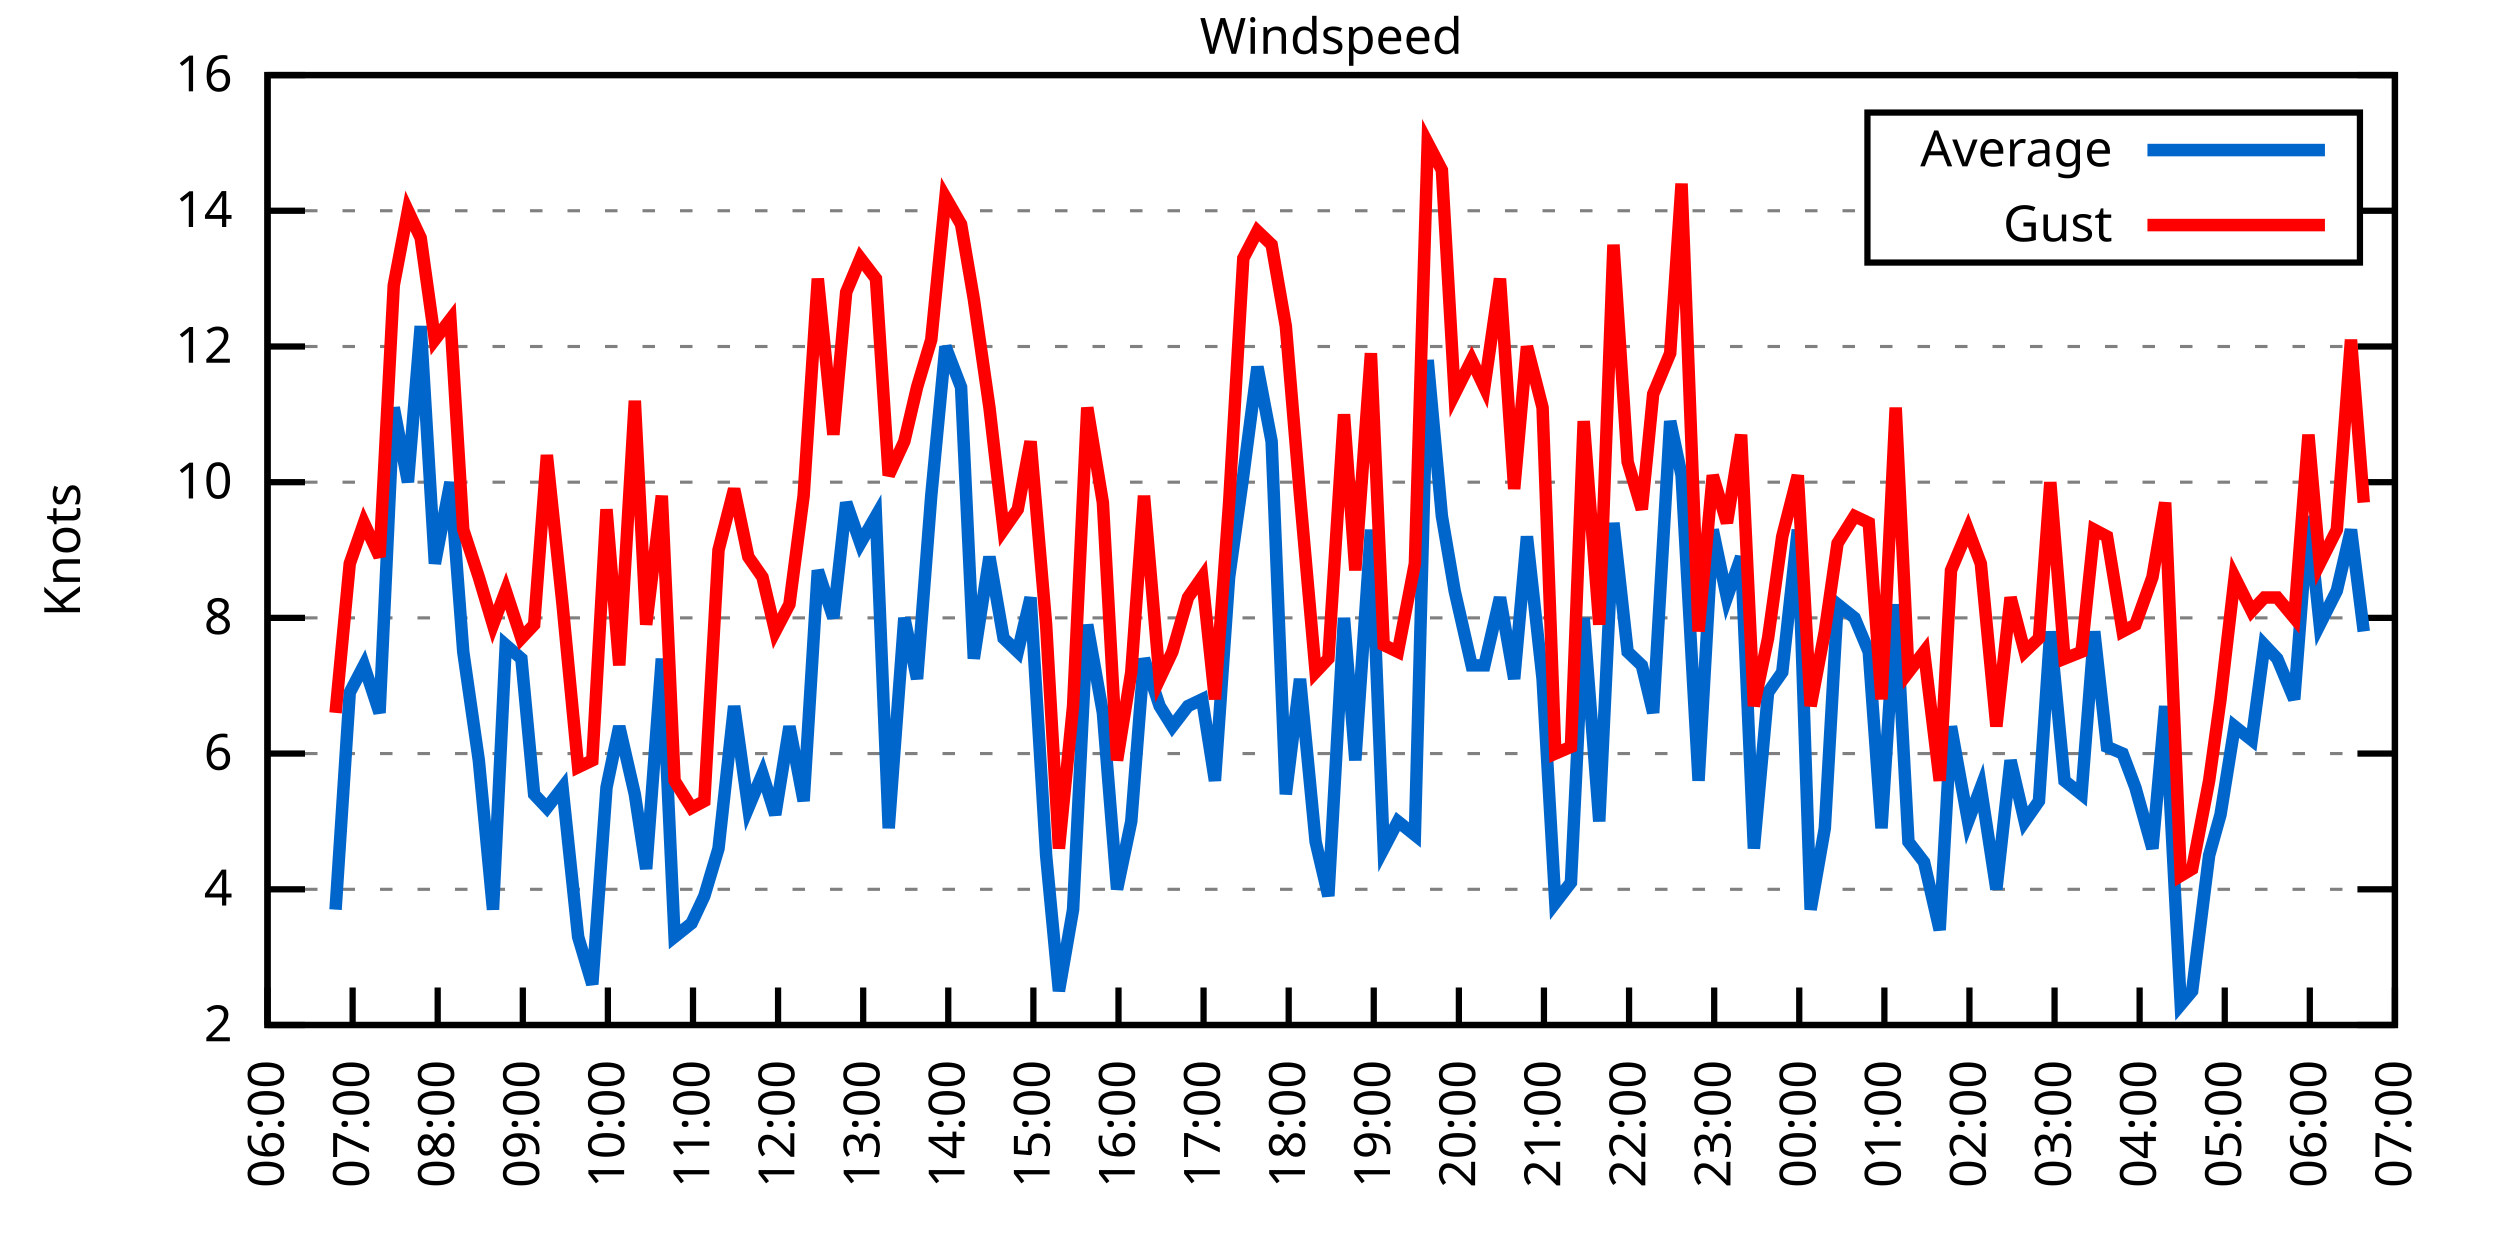
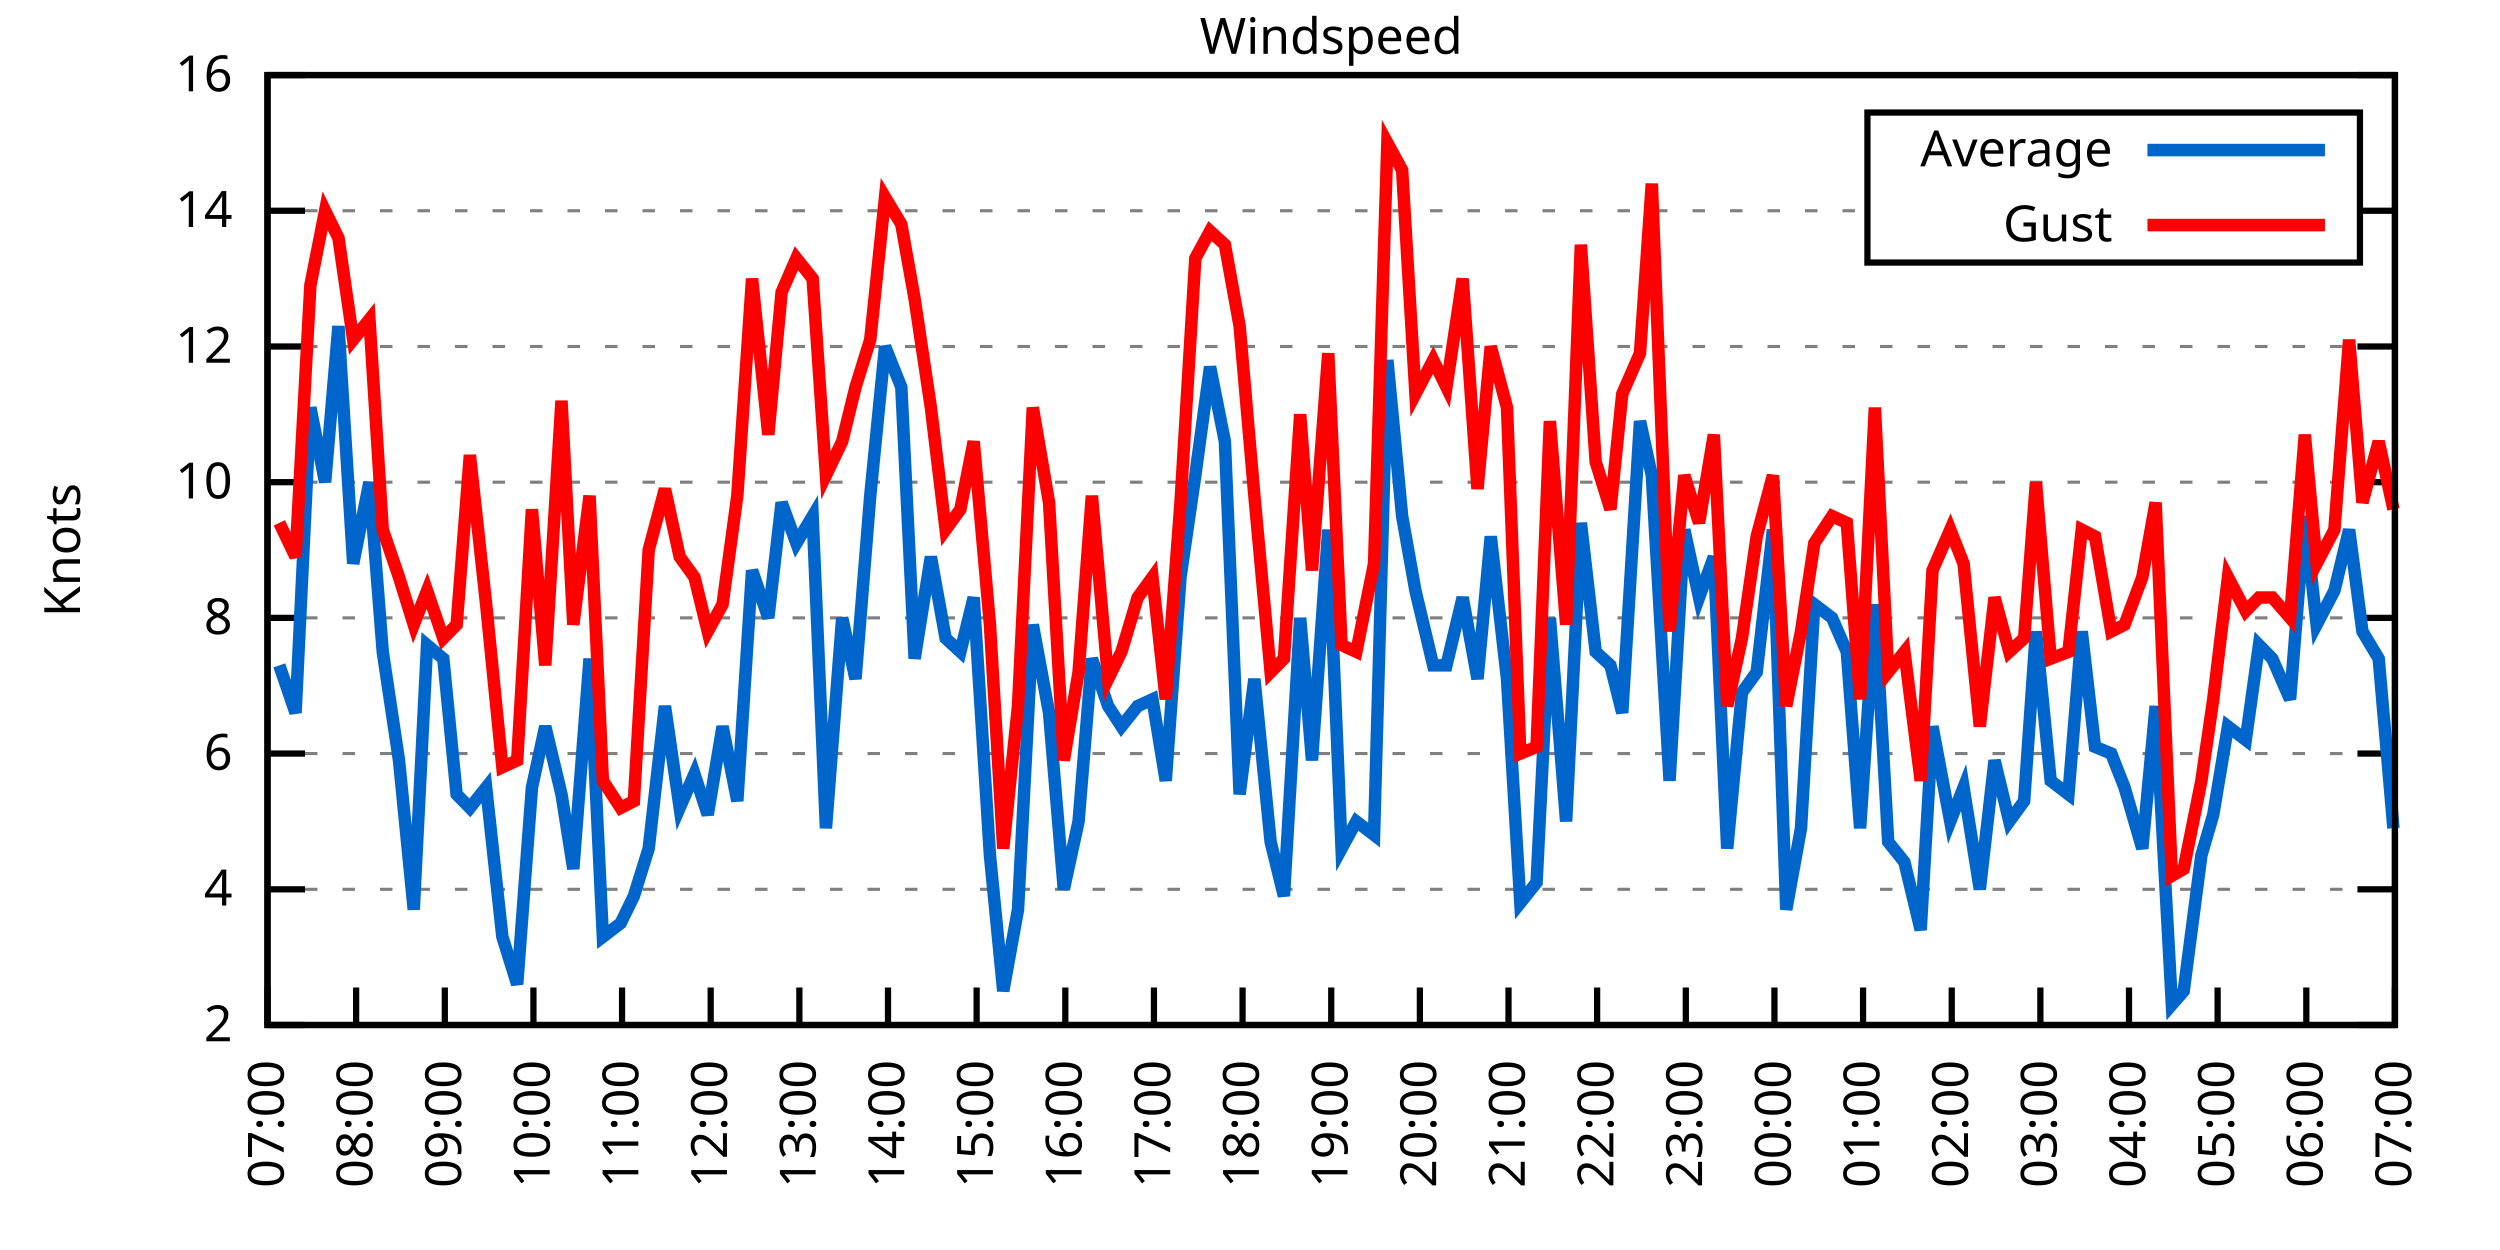
<svg xmlns="http://www.w3.org/2000/svg" xmlns:xlink="http://www.w3.org/1999/xlink" width="400" height="200" viewBox="0 0 400 200">
  <g id="gnuplot_canvas">
    <rect x="0" y="0" width="400" height="200" fill="none" />
    <defs>
      <circle id="gpDot" r="0.5" stroke-width="0.5" stroke="currentColor" />
      <path id="gpPt0" stroke-width="0.333" stroke="currentColor" d="M-1,0 h2 M0,-1 v2" />
      <path id="gpPt1" stroke-width="0.333" stroke="currentColor" d="M-1,-1 L1,1 M1,-1 L-1,1" />
      <path id="gpPt2" stroke-width="0.333" stroke="currentColor" d="M-1,0 L1,0 M0,-1 L0,1 M-1,-1 L1,1 M-1,1 L1,-1" />
      <rect id="gpPt3" stroke-width="0.333" stroke="currentColor" x="-1" y="-1" width="2" height="2" />
      <rect id="gpPt4" stroke-width="0.333" stroke="currentColor" fill="currentColor" x="-1" y="-1" width="2" height="2" />
      <circle id="gpPt5" stroke-width="0.333" stroke="currentColor" cx="0" cy="0" r="1" />
      <use xlink:href="#gpPt5" id="gpPt6" fill="currentColor" stroke="none" />
      <path id="gpPt7" stroke-width="0.333" stroke="currentColor" d="M0,-1.33 L-1.33,0.67 L1.33,0.67 z" />
      <use xlink:href="#gpPt7" id="gpPt8" fill="currentColor" stroke="none" />
      <use xlink:href="#gpPt7" id="gpPt9" stroke="currentColor" transform="rotate(180)" />
      <use xlink:href="#gpPt9" id="gpPt10" fill="currentColor" stroke="none" />
      <use xlink:href="#gpPt3" id="gpPt11" stroke="currentColor" transform="rotate(45)" />
      <use xlink:href="#gpPt11" id="gpPt12" fill="currentColor" stroke="none" />
      <path id="gpPt13" stroke-width="0.333" stroke="currentColor" d="M0,1.330 L1.265,0.411 L0.782,-1.067 L-0.782,-1.076 L-1.265,0.411 z" />
      <use xlink:href="#gpPt13" id="gpPt14" fill="currentColor" stroke="none" />
      <filter id="textbox" filterUnits="objectBoundingBox" x="0" y="0" height="1" width="1">
        <feFlood flood-color="white" flood-opacity="1" result="bgnd" />
        <feComposite in="SourceGraphic" in2="bgnd" operator="atop" />
      </filter>
      <filter id="greybox" filterUnits="objectBoundingBox" x="0" y="0" height="1" width="1">
        <feFlood flood-color="lightgrey" flood-opacity="1" result="grey" />
        <feComposite in="SourceGraphic" in2="grey" operator="atop" />
      </filter>
    </defs>
    <g fill="none" color="white" stroke="currentColor" stroke-width="1.00" stroke-linecap="butt" stroke-linejoin="miter">
</g>
    <g fill="none" color="black" stroke="currentColor" stroke-width="1.00" stroke-linecap="butt" stroke-linejoin="miter">
      <g stroke="none" shape-rendering="crispEdges">
        <polygon fill="rgb(255, 255, 255)" points="42.80,164.00 383.18,164.00 383.18,12.02 42.80,12.02 " />
      </g>
    </g>
    <g fill="none" color="black" stroke="currentColor" stroke-width="1.00" stroke-linecap="butt" stroke-linejoin="miter">
</g>
    <g fill="none" color="black" stroke="black" stroke-width="0.50" stroke-linecap="butt" stroke-linejoin="miter">
</g>
    <g fill="none" color="gray" stroke="currentColor" stroke-width="0.50" stroke-linecap="butt" stroke-linejoin="miter">
      <path stroke="gray" stroke-dasharray="2,4" class="gridline" d="M42.80,164.00 L383.19,164.00  " />
    </g>
    <g fill="none" color="gray" stroke="gray" stroke-width="1.00" stroke-linecap="butt" stroke-linejoin="miter">
</g>
    <g fill="none" color="black" stroke="currentColor" stroke-width="1.00" stroke-linecap="butt" stroke-linejoin="miter">
      <path stroke="black" d="M42.80,164.00 L48.80,164.00 M383.19,164.00 L377.19,164.00  " />
      <g transform="translate(37.20,166.60)" stroke="none" fill="black" font-family="Sans" font-size="8.00" text-anchor="end">
        <text>
          <tspan font-family="Sans"> 2</tspan>
        </text>
      </g>
    </g>
    <g fill="none" color="black" stroke="currentColor" stroke-width="1.00" stroke-linecap="butt" stroke-linejoin="miter">
</g>
    <g fill="none" color="black" stroke="black" stroke-width="0.50" stroke-linecap="butt" stroke-linejoin="miter">
</g>
    <g fill="none" color="gray" stroke="currentColor" stroke-width="0.50" stroke-linecap="butt" stroke-linejoin="miter">
      <path stroke="gray" stroke-dasharray="2,4" class="gridline" d="M42.80,142.29 L383.19,142.29  " />
    </g>
    <g fill="none" color="gray" stroke="gray" stroke-width="1.00" stroke-linecap="butt" stroke-linejoin="miter">
</g>
    <g fill="none" color="black" stroke="currentColor" stroke-width="1.00" stroke-linecap="butt" stroke-linejoin="miter">
      <path stroke="black" d="M42.80,142.29 L48.80,142.29 M383.19,142.29 L377.19,142.29  " />
      <g transform="translate(37.20,144.89)" stroke="none" fill="black" font-family="Sans" font-size="8.00" text-anchor="end">
        <text>
          <tspan font-family="Sans"> 4</tspan>
        </text>
      </g>
    </g>
    <g fill="none" color="black" stroke="currentColor" stroke-width="1.00" stroke-linecap="butt" stroke-linejoin="miter">
</g>
    <g fill="none" color="black" stroke="black" stroke-width="0.50" stroke-linecap="butt" stroke-linejoin="miter">
</g>
    <g fill="none" color="gray" stroke="currentColor" stroke-width="0.50" stroke-linecap="butt" stroke-linejoin="miter">
      <path stroke="gray" stroke-dasharray="2,4" class="gridline" d="M42.80,120.57 L383.19,120.57  " />
    </g>
    <g fill="none" color="gray" stroke="gray" stroke-width="1.00" stroke-linecap="butt" stroke-linejoin="miter">
</g>
    <g fill="none" color="black" stroke="currentColor" stroke-width="1.00" stroke-linecap="butt" stroke-linejoin="miter">
      <path stroke="black" d="M42.80,120.57 L48.80,120.57 M383.19,120.57 L377.19,120.57  " />
      <g transform="translate(37.20,123.17)" stroke="none" fill="black" font-family="Sans" font-size="8.00" text-anchor="end">
        <text>
          <tspan font-family="Sans"> 6</tspan>
        </text>
      </g>
    </g>
    <g fill="none" color="black" stroke="currentColor" stroke-width="1.00" stroke-linecap="butt" stroke-linejoin="miter">
</g>
    <g fill="none" color="black" stroke="black" stroke-width="0.50" stroke-linecap="butt" stroke-linejoin="miter">
</g>
    <g fill="none" color="gray" stroke="currentColor" stroke-width="0.50" stroke-linecap="butt" stroke-linejoin="miter">
      <path stroke="gray" stroke-dasharray="2,4" class="gridline" d="M42.80,98.86 L383.19,98.86  " />
    </g>
    <g fill="none" color="gray" stroke="gray" stroke-width="1.00" stroke-linecap="butt" stroke-linejoin="miter">
</g>
    <g fill="none" color="black" stroke="currentColor" stroke-width="1.00" stroke-linecap="butt" stroke-linejoin="miter">
      <path stroke="black" d="M42.80,98.86 L48.80,98.86 M383.19,98.86 L377.19,98.86  " />
      <g transform="translate(37.20,101.46)" stroke="none" fill="black" font-family="Sans" font-size="8.00" text-anchor="end">
        <text>
          <tspan font-family="Sans"> 8</tspan>
        </text>
      </g>
    </g>
    <g fill="none" color="black" stroke="currentColor" stroke-width="1.00" stroke-linecap="butt" stroke-linejoin="miter">
</g>
    <g fill="none" color="black" stroke="black" stroke-width="0.50" stroke-linecap="butt" stroke-linejoin="miter">
</g>
    <g fill="none" color="gray" stroke="currentColor" stroke-width="0.50" stroke-linecap="butt" stroke-linejoin="miter">
      <path stroke="gray" stroke-dasharray="2,4" class="gridline" d="M42.80,77.15 L383.19,77.15  " />
    </g>
    <g fill="none" color="gray" stroke="gray" stroke-width="1.00" stroke-linecap="butt" stroke-linejoin="miter">
</g>
    <g fill="none" color="black" stroke="currentColor" stroke-width="1.00" stroke-linecap="butt" stroke-linejoin="miter">
      <path stroke="black" d="M42.80,77.15 L48.80,77.15 M383.19,77.15 L377.19,77.15  " />
      <g transform="translate(37.20,79.75)" stroke="none" fill="black" font-family="Sans" font-size="8.00" text-anchor="end">
        <text>
          <tspan font-family="Sans"> 10</tspan>
        </text>
      </g>
    </g>
    <g fill="none" color="black" stroke="currentColor" stroke-width="1.00" stroke-linecap="butt" stroke-linejoin="miter">
</g>
    <g fill="none" color="black" stroke="black" stroke-width="0.50" stroke-linecap="butt" stroke-linejoin="miter">
</g>
    <g fill="none" color="gray" stroke="currentColor" stroke-width="0.50" stroke-linecap="butt" stroke-linejoin="miter">
      <path stroke="gray" stroke-dasharray="2,4" class="gridline" d="M42.80,55.44 L383.19,55.44  " />
    </g>
    <g fill="none" color="gray" stroke="gray" stroke-width="1.00" stroke-linecap="butt" stroke-linejoin="miter">
</g>
    <g fill="none" color="black" stroke="currentColor" stroke-width="1.00" stroke-linecap="butt" stroke-linejoin="miter">
      <path stroke="black" d="M42.80,55.44 L48.80,55.44 M383.19,55.44 L377.19,55.44  " />
      <g transform="translate(37.20,58.04)" stroke="none" fill="black" font-family="Sans" font-size="8.00" text-anchor="end">
        <text>
          <tspan font-family="Sans"> 12</tspan>
        </text>
      </g>
    </g>
    <g fill="none" color="black" stroke="currentColor" stroke-width="1.00" stroke-linecap="butt" stroke-linejoin="miter">
</g>
    <g fill="none" color="black" stroke="black" stroke-width="0.50" stroke-linecap="butt" stroke-linejoin="miter">
</g>
    <g fill="none" color="gray" stroke="currentColor" stroke-width="0.50" stroke-linecap="butt" stroke-linejoin="miter">
      <path stroke="gray" stroke-dasharray="2,4" class="gridline" d="M42.80,33.72 L298.79,33.72 M377.59,33.72 L383.19,33.72  " />
    </g>
    <g fill="none" color="gray" stroke="gray" stroke-width="1.00" stroke-linecap="butt" stroke-linejoin="miter">
</g>
    <g fill="none" color="black" stroke="currentColor" stroke-width="1.00" stroke-linecap="butt" stroke-linejoin="miter">
      <path stroke="black" d="M42.80,33.72 L48.80,33.72 M383.19,33.72 L377.19,33.72  " />
      <g transform="translate(37.20,36.32)" stroke="none" fill="black" font-family="Sans" font-size="8.00" text-anchor="end">
        <text>
          <tspan font-family="Sans"> 14</tspan>
        </text>
      </g>
    </g>
    <g fill="none" color="black" stroke="currentColor" stroke-width="1.00" stroke-linecap="butt" stroke-linejoin="miter">
</g>
    <g fill="none" color="black" stroke="black" stroke-width="0.50" stroke-linecap="butt" stroke-linejoin="miter">
</g>
    <g fill="none" color="gray" stroke="currentColor" stroke-width="0.50" stroke-linecap="butt" stroke-linejoin="miter">
      <path stroke="gray" stroke-dasharray="2,4" class="gridline" d="M42.80,12.01 L383.19,12.01  " />
    </g>
    <g fill="none" color="gray" stroke="gray" stroke-width="1.00" stroke-linecap="butt" stroke-linejoin="miter">
</g>
    <g fill="none" color="black" stroke="currentColor" stroke-width="1.00" stroke-linecap="butt" stroke-linejoin="miter">
      <path stroke="black" d="M42.80,12.01 L48.80,12.01 M383.19,12.01 L377.19,12.01  " />
      <g transform="translate(37.20,14.61)" stroke="none" fill="black" font-family="Sans" font-size="8.00" text-anchor="end">
        <text>
          <tspan font-family="Sans"> 16</tspan>
        </text>
      </g>
    </g>
    <g fill="none" color="black" stroke="currentColor" stroke-width="1.00" stroke-linecap="butt" stroke-linejoin="miter">
      <path stroke="black" d="M42.80,164.00 L42.80,158.00  " />
      <g transform="translate(45.40,169.60) rotate(270.00)" stroke="none" fill="black" font-family="Sans" font-size="8.00" text-anchor="end">
        <text>
-           <tspan font-family="Sans">06:00</tspan>
-         </text>
-       </g>
-     </g>
-     <g fill="none" color="black" stroke="currentColor" stroke-width="1.00" stroke-linecap="butt" stroke-linejoin="miter">
-       <path stroke="black" d="M56.42,164.00 L56.42,158.00  " />
-       <g transform="translate(59.02,169.60) rotate(270.00)" stroke="none" fill="black" font-family="Sans" font-size="8.00" text-anchor="end">
-         <text>
          <tspan font-family="Sans">07:00</tspan>
        </text>
      </g>
    </g>
    <g fill="none" color="black" stroke="currentColor" stroke-width="1.00" stroke-linecap="butt" stroke-linejoin="miter">
-       <path stroke="black" d="M70.03,164.00 L70.03,158.00  " />
-       <g transform="translate(72.63,169.60) rotate(270.00)" stroke="none" fill="black" font-family="Sans" font-size="8.00" text-anchor="end">
+       <path stroke="black" d="M56.98,164.00 L56.98,158.00  " />
+       <g transform="translate(59.58,169.60) rotate(270.00)" stroke="none" fill="black" font-family="Sans" font-size="8.00" text-anchor="end">
        <text>
          <tspan font-family="Sans">08:00</tspan>
        </text>
      </g>
    </g>
    <g fill="none" color="black" stroke="currentColor" stroke-width="1.00" stroke-linecap="butt" stroke-linejoin="miter">
-       <path stroke="black" d="M83.65,164.00 L83.65,158.00  " />
-       <g transform="translate(86.25,169.60) rotate(270.00)" stroke="none" fill="black" font-family="Sans" font-size="8.00" text-anchor="end">
+       <path stroke="black" d="M71.17,164.00 L71.17,158.00  " />
+       <g transform="translate(73.77,169.60) rotate(270.00)" stroke="none" fill="black" font-family="Sans" font-size="8.00" text-anchor="end">
        <text>
          <tspan font-family="Sans">09:00</tspan>
        </text>
      </g>
    </g>
    <g fill="none" color="black" stroke="currentColor" stroke-width="1.00" stroke-linecap="butt" stroke-linejoin="miter">
-       <path stroke="black" d="M97.26,164.00 L97.26,158.00  " />
-       <g transform="translate(99.86,169.60) rotate(270.00)" stroke="none" fill="black" font-family="Sans" font-size="8.00" text-anchor="end">
+       <path stroke="black" d="M85.35,164.00 L85.35,158.00  " />
+       <g transform="translate(87.95,169.60) rotate(270.00)" stroke="none" fill="black" font-family="Sans" font-size="8.00" text-anchor="end">
        <text>
          <tspan font-family="Sans">10:00</tspan>
        </text>
      </g>
    </g>
    <g fill="none" color="black" stroke="currentColor" stroke-width="1.00" stroke-linecap="butt" stroke-linejoin="miter">
-       <path stroke="black" d="M110.88,164.00 L110.88,158.00  " />
-       <g transform="translate(113.48,169.60) rotate(270.00)" stroke="none" fill="black" font-family="Sans" font-size="8.00" text-anchor="end">
+       <path stroke="black" d="M99.53,164.00 L99.53,158.00  " />
+       <g transform="translate(102.13,169.60) rotate(270.00)" stroke="none" fill="black" font-family="Sans" font-size="8.00" text-anchor="end">
        <text>
          <tspan font-family="Sans">11:00</tspan>
        </text>
      </g>
    </g>
    <g fill="none" color="black" stroke="currentColor" stroke-width="1.00" stroke-linecap="butt" stroke-linejoin="miter">
-       <path stroke="black" d="M124.49,164.00 L124.49,158.00  " />
-       <g transform="translate(127.09,169.60) rotate(270.00)" stroke="none" fill="black" font-family="Sans" font-size="8.00" text-anchor="end">
+       <path stroke="black" d="M113.71,164.00 L113.71,158.00  " />
+       <g transform="translate(116.31,169.60) rotate(270.00)" stroke="none" fill="black" font-family="Sans" font-size="8.00" text-anchor="end">
        <text>
          <tspan font-family="Sans">12:00</tspan>
        </text>
      </g>
    </g>
    <g fill="none" color="black" stroke="currentColor" stroke-width="1.00" stroke-linecap="butt" stroke-linejoin="miter">
-       <path stroke="black" d="M138.11,164.00 L138.11,158.00  " />
-       <g transform="translate(140.71,169.60) rotate(270.00)" stroke="none" fill="black" font-family="Sans" font-size="8.00" text-anchor="end">
+       <path stroke="black" d="M127.90,164.00 L127.90,158.00  " />
+       <g transform="translate(130.50,169.60) rotate(270.00)" stroke="none" fill="black" font-family="Sans" font-size="8.00" text-anchor="end">
        <text>
          <tspan font-family="Sans">13:00</tspan>
        </text>
      </g>
    </g>
    <g fill="none" color="black" stroke="currentColor" stroke-width="1.00" stroke-linecap="butt" stroke-linejoin="miter">
-       <path stroke="black" d="M151.72,164.00 L151.72,158.00  " />
-       <g transform="translate(154.32,169.60) rotate(270.00)" stroke="none" fill="black" font-family="Sans" font-size="8.00" text-anchor="end">
+       <path stroke="black" d="M142.08,164.00 L142.08,158.00  " />
+       <g transform="translate(144.68,169.60) rotate(270.00)" stroke="none" fill="black" font-family="Sans" font-size="8.00" text-anchor="end">
        <text>
          <tspan font-family="Sans">14:00</tspan>
        </text>
      </g>
    </g>
    <g fill="none" color="black" stroke="currentColor" stroke-width="1.00" stroke-linecap="butt" stroke-linejoin="miter">
-       <path stroke="black" d="M165.34,164.00 L165.34,158.00  " />
-       <g transform="translate(167.94,169.60) rotate(270.00)" stroke="none" fill="black" font-family="Sans" font-size="8.00" text-anchor="end">
+       <path stroke="black" d="M156.26,164.00 L156.26,158.00  " />
+       <g transform="translate(158.86,169.60) rotate(270.00)" stroke="none" fill="black" font-family="Sans" font-size="8.00" text-anchor="end">
        <text>
          <tspan font-family="Sans">15:00</tspan>
        </text>
      </g>
    </g>
    <g fill="none" color="black" stroke="currentColor" stroke-width="1.00" stroke-linecap="butt" stroke-linejoin="miter">
-       <path stroke="black" d="M178.96,164.00 L178.96,158.00  " />
-       <g transform="translate(181.56,169.60) rotate(270.00)" stroke="none" fill="black" font-family="Sans" font-size="8.00" text-anchor="end">
+       <path stroke="black" d="M170.45,164.00 L170.45,158.00  " />
+       <g transform="translate(173.05,169.60) rotate(270.00)" stroke="none" fill="black" font-family="Sans" font-size="8.00" text-anchor="end">
        <text>
          <tspan font-family="Sans">16:00</tspan>
        </text>
      </g>
    </g>
    <g fill="none" color="black" stroke="currentColor" stroke-width="1.00" stroke-linecap="butt" stroke-linejoin="miter">
-       <path stroke="black" d="M192.57,164.00 L192.57,158.00  " />
-       <g transform="translate(195.17,169.60) rotate(270.00)" stroke="none" fill="black" font-family="Sans" font-size="8.00" text-anchor="end">
+       <path stroke="black" d="M184.63,164.00 L184.63,158.00  " />
+       <g transform="translate(187.23,169.60) rotate(270.00)" stroke="none" fill="black" font-family="Sans" font-size="8.00" text-anchor="end">
        <text>
          <tspan font-family="Sans">17:00</tspan>
        </text>
      </g>
    </g>
    <g fill="none" color="black" stroke="currentColor" stroke-width="1.00" stroke-linecap="butt" stroke-linejoin="miter">
-       <path stroke="black" d="M206.19,164.00 L206.19,158.00  " />
-       <g transform="translate(208.79,169.60) rotate(270.00)" stroke="none" fill="black" font-family="Sans" font-size="8.00" text-anchor="end">
+       <path stroke="black" d="M198.81,164.00 L198.81,158.00  " />
+       <g transform="translate(201.41,169.60) rotate(270.00)" stroke="none" fill="black" font-family="Sans" font-size="8.00" text-anchor="end">
        <text>
          <tspan font-family="Sans">18:00</tspan>
        </text>
      </g>
    </g>
    <g fill="none" color="black" stroke="currentColor" stroke-width="1.00" stroke-linecap="butt" stroke-linejoin="miter">
-       <path stroke="black" d="M219.80,164.00 L219.80,158.00  " />
-       <g transform="translate(222.40,169.60) rotate(270.00)" stroke="none" fill="black" font-family="Sans" font-size="8.00" text-anchor="end">
+       <path stroke="black" d="M213.00,164.00 L213.00,158.00  " />
+       <g transform="translate(215.60,169.60) rotate(270.00)" stroke="none" fill="black" font-family="Sans" font-size="8.00" text-anchor="end">
        <text>
          <tspan font-family="Sans">19:00</tspan>
        </text>
      </g>
    </g>
    <g fill="none" color="black" stroke="currentColor" stroke-width="1.00" stroke-linecap="butt" stroke-linejoin="miter">
-       <path stroke="black" d="M233.42,164.00 L233.42,158.00  " />
-       <g transform="translate(236.02,169.60) rotate(270.00)" stroke="none" fill="black" font-family="Sans" font-size="8.00" text-anchor="end">
+       <path stroke="black" d="M227.18,164.00 L227.18,158.00  " />
+       <g transform="translate(229.78,169.60) rotate(270.00)" stroke="none" fill="black" font-family="Sans" font-size="8.00" text-anchor="end">
        <text>
          <tspan font-family="Sans">20:00</tspan>
        </text>
      </g>
    </g>
    <g fill="none" color="black" stroke="currentColor" stroke-width="1.00" stroke-linecap="butt" stroke-linejoin="miter">
-       <path stroke="black" d="M247.03,164.00 L247.03,158.00  " />
-       <g transform="translate(249.63,169.60) rotate(270.00)" stroke="none" fill="black" font-family="Sans" font-size="8.00" text-anchor="end">
+       <path stroke="black" d="M241.36,164.00 L241.36,158.00  " />
+       <g transform="translate(243.96,169.60) rotate(270.00)" stroke="none" fill="black" font-family="Sans" font-size="8.00" text-anchor="end">
        <text>
          <tspan font-family="Sans">21:00</tspan>
        </text>
      </g>
    </g>
    <g fill="none" color="black" stroke="currentColor" stroke-width="1.00" stroke-linecap="butt" stroke-linejoin="miter">
-       <path stroke="black" d="M260.65,164.00 L260.65,158.00  " />
-       <g transform="translate(263.25,169.60) rotate(270.00)" stroke="none" fill="black" font-family="Sans" font-size="8.00" text-anchor="end">
+       <path stroke="black" d="M255.54,164.00 L255.54,158.00  " />
+       <g transform="translate(258.14,169.60) rotate(270.00)" stroke="none" fill="black" font-family="Sans" font-size="8.00" text-anchor="end">
        <text>
          <tspan font-family="Sans">22:00</tspan>
        </text>
      </g>
    </g>
    <g fill="none" color="black" stroke="currentColor" stroke-width="1.00" stroke-linecap="butt" stroke-linejoin="miter">
-       <path stroke="black" d="M274.27,164.00 L274.27,158.00  " />
-       <g transform="translate(276.87,169.60) rotate(270.00)" stroke="none" fill="black" font-family="Sans" font-size="8.00" text-anchor="end">
+       <path stroke="black" d="M269.73,164.00 L269.73,158.00  " />
+       <g transform="translate(272.33,169.60) rotate(270.00)" stroke="none" fill="black" font-family="Sans" font-size="8.00" text-anchor="end">
        <text>
          <tspan font-family="Sans">23:00</tspan>
        </text>
      </g>
    </g>
    <g fill="none" color="black" stroke="currentColor" stroke-width="1.00" stroke-linecap="butt" stroke-linejoin="miter">
-       <path stroke="black" d="M287.88,164.00 L287.88,158.00  " />
-       <g transform="translate(290.48,169.60) rotate(270.00)" stroke="none" fill="black" font-family="Sans" font-size="8.00" text-anchor="end">
+       <path stroke="black" d="M283.91,164.00 L283.91,158.00  " />
+       <g transform="translate(286.51,169.60) rotate(270.00)" stroke="none" fill="black" font-family="Sans" font-size="8.00" text-anchor="end">
        <text>
          <tspan font-family="Sans">00:00</tspan>
        </text>
      </g>
    </g>
    <g fill="none" color="black" stroke="currentColor" stroke-width="1.00" stroke-linecap="butt" stroke-linejoin="miter">
-       <path stroke="black" d="M301.50,164.00 L301.50,158.00  " />
-       <g transform="translate(304.10,169.60) rotate(270.00)" stroke="none" fill="black" font-family="Sans" font-size="8.00" text-anchor="end">
+       <path stroke="black" d="M298.09,164.00 L298.09,158.00  " />
+       <g transform="translate(300.69,169.60) rotate(270.00)" stroke="none" fill="black" font-family="Sans" font-size="8.00" text-anchor="end">
        <text>
          <tspan font-family="Sans">01:00</tspan>
        </text>
      </g>
    </g>
    <g fill="none" color="black" stroke="currentColor" stroke-width="1.00" stroke-linecap="butt" stroke-linejoin="miter">
-       <path stroke="black" d="M315.11,164.00 L315.11,158.00  " />
-       <g transform="translate(317.71,169.60) rotate(270.00)" stroke="none" fill="black" font-family="Sans" font-size="8.00" text-anchor="end">
+       <path stroke="black" d="M312.28,164.00 L312.28,158.00  " />
+       <g transform="translate(314.88,169.60) rotate(270.00)" stroke="none" fill="black" font-family="Sans" font-size="8.00" text-anchor="end">
        <text>
          <tspan font-family="Sans">02:00</tspan>
        </text>
      </g>
    </g>
    <g fill="none" color="black" stroke="currentColor" stroke-width="1.00" stroke-linecap="butt" stroke-linejoin="miter">
-       <path stroke="black" d="M328.73,164.00 L328.73,158.00  " />
-       <g transform="translate(331.33,169.60) rotate(270.00)" stroke="none" fill="black" font-family="Sans" font-size="8.00" text-anchor="end">
+       <path stroke="black" d="M326.46,164.00 L326.46,158.00  " />
+       <g transform="translate(329.06,169.60) rotate(270.00)" stroke="none" fill="black" font-family="Sans" font-size="8.00" text-anchor="end">
        <text>
          <tspan font-family="Sans">03:00</tspan>
        </text>
      </g>
    </g>
    <g fill="none" color="black" stroke="currentColor" stroke-width="1.00" stroke-linecap="butt" stroke-linejoin="miter">
-       <path stroke="black" d="M342.34,164.00 L342.34,158.00  " />
-       <g transform="translate(344.94,169.60) rotate(270.00)" stroke="none" fill="black" font-family="Sans" font-size="8.00" text-anchor="end">
+       <path stroke="black" d="M340.64,164.00 L340.64,158.00  " />
+       <g transform="translate(343.24,169.60) rotate(270.00)" stroke="none" fill="black" font-family="Sans" font-size="8.00" text-anchor="end">
        <text>
          <tspan font-family="Sans">04:00</tspan>
        </text>
      </g>
    </g>
    <g fill="none" color="black" stroke="currentColor" stroke-width="1.00" stroke-linecap="butt" stroke-linejoin="miter">
-       <path stroke="black" d="M355.96,164.00 L355.96,158.00  " />
-       <g transform="translate(358.56,169.60) rotate(270.00)" stroke="none" fill="black" font-family="Sans" font-size="8.00" text-anchor="end">
+       <path stroke="black" d="M354.82,164.00 L354.82,158.00  " />
+       <g transform="translate(357.42,169.60) rotate(270.00)" stroke="none" fill="black" font-family="Sans" font-size="8.00" text-anchor="end">
        <text>
          <tspan font-family="Sans">05:00</tspan>
        </text>
      </g>
    </g>
    <g fill="none" color="black" stroke="currentColor" stroke-width="1.00" stroke-linecap="butt" stroke-linejoin="miter">
-       <path stroke="black" d="M369.57,164.00 L369.57,158.00  " />
-       <g transform="translate(372.17,169.60) rotate(270.00)" stroke="none" fill="black" font-family="Sans" font-size="8.00" text-anchor="end">
+       <path stroke="black" d="M369.01,164.00 L369.01,158.00  " />
+       <g transform="translate(371.61,169.60) rotate(270.00)" stroke="none" fill="black" font-family="Sans" font-size="8.00" text-anchor="end">
        <text>
          <tspan font-family="Sans">06:00</tspan>
        </text>
      </g>
    </g>
    <g fill="none" color="black" stroke="currentColor" stroke-width="1.00" stroke-linecap="butt" stroke-linejoin="miter">
      <path stroke="black" d="M383.19,164.00 L383.19,158.00  " />
      <g transform="translate(385.79,169.60) rotate(270.00)" stroke="none" fill="black" font-family="Sans" font-size="8.00" text-anchor="end">
        <text>
          <tspan font-family="Sans">07:00</tspan>
        </text>
      </g>
    </g>
    <g fill="none" color="black" stroke="currentColor" stroke-width="1.00" stroke-linecap="butt" stroke-linejoin="miter">
</g>
    <g fill="none" color="black" stroke="currentColor" stroke-width="1.00" stroke-linecap="butt" stroke-linejoin="miter">
      <path stroke="black" d="M42.80,12.01 L42.80,164.00 L383.19,164.00 L383.19,12.01 L42.80,12.01 Z  " />
    </g>
    <g fill="none" color="black" stroke="currentColor" stroke-width="1.00" stroke-linecap="butt" stroke-linejoin="miter">
</g>
    <g fill="none" color="black" stroke="currentColor" stroke-width="1.00" stroke-linecap="butt" stroke-linejoin="miter">
      <path stroke="black" d="M298.79,42.01 L298.79,18.01 L377.59,18.01 L377.59,42.01 L298.79,42.01 Z  " />
    </g>
    <g id="Windspeed_plot_1">
      <g fill="none" color="white" stroke="black" stroke-width="2.00" stroke-linecap="butt" stroke-linejoin="miter">
</g>
      <g fill="none" color="black" stroke="currentColor" stroke-width="2.00" stroke-linecap="butt" stroke-linejoin="miter">
        <g transform="translate(337.99,26.61)" stroke="none" fill="black" font-family="Sans" font-size="8.00" text-anchor="end">
          <text>
            <tspan font-family="Sans">Average</tspan>
          </text>
        </g>
      </g>
      <g fill="none" color="black" stroke="currentColor" stroke-width="2.00" stroke-linecap="butt" stroke-linejoin="miter">
-         <path stroke="rgb(  0, 102, 204)" d="M343.59,24.01 L371.99,24.01 M53.69,145.54 L55.96,110.80 L58.23,106.46 L60.73,114.06 L63.00,65.21 L65.27,77.15   L67.31,52.18 L69.58,90.18 L72.07,77.15 L74.12,104.29 L76.61,121.66 L78.88,145.54 L80.92,103.20 L83.42,105.38   L85.46,127.09 L87.50,129.26 L90.00,126.00 L92.50,149.89 L94.77,157.49 L97.04,126.00 L99.08,116.23 L101.57,127.09   L103.39,139.03 L105.89,105.38 L107.93,149.89 L110.65,147.72 L112.69,143.37 L114.96,135.77 L117.46,112.97 L119.73,129.26   L122.00,123.83 L124.04,130.35 L126.31,116.23 L128.58,128.17 L130.85,91.26 L133.34,98.86 L135.39,80.41 L137.66,86.92   L140.15,82.58 L142.19,132.52 L144.69,98.86 L146.73,108.63 L149.00,79.32 L151.27,55.44 L153.77,61.95 L155.81,105.38   L158.31,89.09 L160.57,102.12 L162.84,104.29 L164.89,95.60 L167.38,136.86 L169.43,158.57 L171.69,145.54 L173.96,99.95   L176.46,114.06 L178.73,142.29 L181.00,131.43 L183.04,105.38 L185.54,112.97 L187.58,116.23 L190.08,112.97 L192.34,111.89   L194.39,124.92 L196.66,92.35 L198.93,76.06 L201.19,58.69 L203.46,70.63 L205.73,127.09 L208.00,108.63 L210.50,134.69   L212.54,143.37 L215.04,98.86 L216.85,121.66 L219.35,84.75 L221.39,135.77 L223.66,131.43 L226.38,133.60 L228.43,57.61   L230.70,82.58 L232.74,94.52 L235.46,106.46 L237.50,106.46 L240.00,95.60 L242.27,108.63 L244.31,85.83 L246.81,108.63   L248.85,144.46 L251.35,141.20 L253.39,98.86 L255.88,131.43 L258.15,83.66 L260.42,104.29 L262.69,106.46 L264.51,114.06   L267.23,67.38 L269.05,76.06 L271.77,124.92 L274.04,84.75 L276.31,95.60 L278.58,89.09 L280.62,135.77 L282.89,110.80   L285.16,107.55 L287.65,84.75 L289.70,145.54 L291.97,132.52 L294.01,96.69 L296.73,98.86 L299.00,104.29 L301.04,132.52   L303.31,96.69 L305.35,134.69 L307.85,137.94 L310.35,148.80 L312.16,116.23 L314.89,131.43 L316.93,126.00 L319.42,142.29   L321.69,121.66 L323.96,131.43 L326.23,128.17 L328.05,101.03 L330.32,124.92 L333.04,127.09 L335.08,101.03 L337.12,119.49   L339.62,120.57 L341.66,126.00 L344.39,135.77 L346.43,112.97 L348.92,160.74 L350.74,158.57 L353.46,136.86 L355.28,130.35   L357.55,116.23 L360.27,118.40 L362.31,103.20 L364.36,105.38 L367.08,111.89 L369.35,82.58 L371.16,99.95 L373.89,94.52   L376.16,84.75 L378.20,101.03  " />
+         <path stroke="rgb(  0, 102, 204)" d="M343.59,24.01 L371.99,24.01 M44.69,106.46 L47.29,114.06 L49.66,65.21 L52.02,77.15 L54.15,52.18 L56.51,90.18   L59.11,77.15 L61.24,104.29 L63.84,121.66 L66.20,145.54 L68.33,103.20 L70.93,105.38 L73.06,127.09 L75.18,129.26   L77.78,126.00 L80.38,149.89 L82.75,157.49 L85.11,126.00 L87.24,116.23 L89.84,127.09 L91.73,139.03 L94.33,105.38   L96.46,149.89 L99.30,147.72 L101.42,143.37 L103.79,135.77 L106.39,112.97 L108.75,129.26 L111.11,123.83 L113.24,130.35   L115.61,116.23 L117.97,128.17 L120.33,91.26 L122.93,98.86 L125.06,80.41 L127.42,86.92 L130.02,82.58 L132.15,132.52   L134.75,98.86 L136.88,108.63 L139.24,79.32 L141.61,55.44 L144.21,61.95 L146.34,105.38 L148.94,89.09 L151.30,102.12   L153.66,104.29 L155.79,95.60 L158.39,136.86 L160.52,158.57 L162.88,145.54 L165.25,99.95 L167.85,114.06 L170.21,142.29   L172.57,131.43 L174.70,105.38 L177.30,112.97 L179.43,116.23 L182.03,112.97 L184.39,111.89 L186.52,124.92 L188.88,92.35   L191.25,76.06 L193.61,58.69 L195.98,70.63 L198.34,127.09 L200.70,108.63 L203.30,134.69 L205.43,143.37 L208.03,98.86   L209.92,121.66 L212.52,84.75 L214.65,135.77 L217.01,131.43 L219.85,133.60 L221.98,57.61 L224.34,82.58 L226.47,94.52   L229.31,106.46 L231.43,106.46 L234.03,95.60 L236.40,108.63 L238.52,85.83 L241.12,108.63 L243.25,144.46 L245.85,141.20   L247.98,98.86 L250.58,131.43 L252.94,83.66 L255.31,104.29 L257.67,106.46 L259.56,114.06 L262.40,67.38 L264.29,76.06   L267.13,124.92 L269.49,84.75 L271.85,95.60 L274.22,89.09 L276.35,135.77 L278.71,110.80 L281.07,107.55 L283.67,84.75   L285.80,145.54 L288.16,132.52 L290.29,96.69 L293.13,98.86 L295.49,104.29 L297.62,132.52 L299.98,96.69 L302.11,134.69   L304.71,137.94 L307.31,148.80 L309.20,116.23 L312.04,131.43 L314.17,126.00 L316.77,142.29 L319.13,121.66 L321.49,131.43   L323.86,128.17 L325.75,101.03 L328.11,124.92 L330.95,127.09 L333.08,101.03 L335.20,119.49 L337.80,120.57 L339.93,126.00   L342.77,135.77 L344.90,112.97 L347.50,160.74 L349.39,158.57 L352.22,136.86 L354.12,130.35 L356.48,116.23 L359.32,118.40   L361.44,103.20 L363.57,105.38 L366.41,111.89 L368.77,82.58 L370.66,99.95 L373.50,94.52 L375.86,84.75 L377.99,101.03   L380.59,105.38 L382.95,132.52  " />
      </g>
    </g>
    <g id="Windspeed_plot_2">
      <g fill="none" color="black" stroke="currentColor" stroke-width="2.00" stroke-linecap="butt" stroke-linejoin="miter">
        <g transform="translate(337.99,38.61)" stroke="none" fill="black" font-family="Sans" font-size="8.00" text-anchor="end">
          <text>
            <tspan font-family="Sans">Gust</tspan>
          </text>
        </g>
      </g>
      <g fill="none" color="black" stroke="currentColor" stroke-width="2.00" stroke-linecap="butt" stroke-linejoin="miter">
-         <path stroke="rgb(255,   0,   0)" d="M343.59,36.01 L371.99,36.01 M53.69,114.06 L55.96,90.18 L58.23,83.66 L60.73,89.09 L63.00,45.66 L65.27,33.72   L67.31,38.07 L69.58,54.35 L72.07,51.09 L74.12,84.75 L76.61,92.35 L78.88,99.95 L80.92,94.52 L83.42,102.12   L85.46,99.95 L87.50,72.81 L90.00,96.69 L92.50,122.75 L94.77,121.66 L97.04,81.49 L99.08,106.46 L101.57,64.12   L103.39,99.95 L105.89,79.32 L107.93,124.92 L110.65,129.26 L112.69,128.17 L114.96,88.00 L117.46,78.23 L119.73,89.09   L122.00,92.35 L124.04,101.03 L126.31,96.69 L128.58,79.32 L130.85,44.58 L133.34,69.55 L135.39,46.75 L137.66,41.32   L140.15,44.58 L142.19,76.06 L144.69,70.63 L146.73,61.95 L149.00,54.35 L151.27,31.55 L153.77,35.89 L155.81,47.84   L158.31,65.21 L160.57,84.75 L162.84,81.49 L164.89,70.63 L167.38,99.95 L169.43,135.77 L171.69,112.97 L173.96,65.21   L176.46,80.41 L178.73,121.66 L181.00,107.55 L183.04,79.32 L185.54,108.63 L187.58,104.29 L190.08,95.60 L192.34,92.35   L194.39,111.89 L196.66,80.41 L198.93,41.32 L201.19,36.98 L203.46,39.15 L205.73,52.18 L208.00,79.32 L210.50,107.55   L212.54,105.38 L215.04,66.29 L216.85,91.26 L219.35,56.52 L221.39,103.20 L223.66,104.29 L226.38,90.18 L228.43,22.87   L230.70,27.21 L232.74,63.04 L235.46,57.61 L237.50,61.95 L240.00,44.58 L242.27,78.23 L244.31,55.44 L246.81,65.21   L248.85,120.57 L251.35,119.49 L253.39,67.38 L255.88,99.95 L258.15,39.15 L260.42,73.89 L262.69,81.49 L264.51,63.04   L267.23,56.52 L269.05,29.38 L271.77,101.03 L274.04,76.06 L276.31,83.66 L278.58,69.55 L280.62,112.97 L282.89,102.12   L285.16,85.83 L287.65,76.06 L289.70,112.97 L291.97,101.03 L294.01,86.92 L296.73,82.58 L299.00,83.66 L301.04,111.89   L303.31,65.21 L305.35,107.55 L307.85,104.29 L310.35,124.92 L312.16,91.26 L314.89,84.75 L316.93,90.18 L319.42,116.23   L321.69,95.60 L323.96,104.29 L326.23,102.12 L328.05,77.15 L330.32,105.38 L333.04,104.29 L335.08,84.75 L337.12,85.83   L339.62,101.03 L341.66,99.95 L344.39,92.35 L346.43,80.41 L348.92,140.12 L350.74,139.03 L353.46,124.92 L355.28,111.89   L357.55,92.35 L360.27,97.78 L362.31,95.60 L364.36,95.60 L367.08,98.86 L369.35,69.55 L371.16,90.18 L373.89,84.75   L376.16,54.35 L378.20,80.41  " />
+         <path stroke="rgb(255,   0,   0)" d="M343.59,36.01 L371.99,36.01 M44.69,83.66 L47.29,89.09 L49.66,45.66 L52.02,33.72 L54.15,38.07 L56.51,54.35   L59.11,51.09 L61.24,84.75 L63.84,92.35 L66.20,99.95 L68.33,94.52 L70.93,102.12 L73.06,99.95 L75.18,72.81   L77.78,96.69 L80.38,122.75 L82.75,121.66 L85.11,81.49 L87.24,106.46 L89.84,64.12 L91.73,99.95 L94.33,79.32   L96.46,124.92 L99.30,129.26 L101.42,128.17 L103.79,88.00 L106.39,78.23 L108.75,89.09 L111.11,92.35 L113.24,101.03   L115.61,96.69 L117.97,79.32 L120.33,44.58 L122.93,69.55 L125.06,46.75 L127.42,41.32 L130.02,44.58 L132.15,76.06   L134.75,70.63 L136.88,61.95 L139.24,54.35 L141.61,31.55 L144.21,35.89 L146.34,47.84 L148.94,65.21 L151.30,84.75   L153.66,81.49 L155.79,70.63 L158.39,99.95 L160.52,135.77 L162.88,112.97 L165.25,65.21 L167.85,80.41 L170.21,121.66   L172.57,107.55 L174.70,79.32 L177.30,108.63 L179.43,104.29 L182.03,95.60 L184.39,92.35 L186.52,111.89 L188.88,80.41   L191.25,41.32 L193.61,36.98 L195.98,39.15 L198.34,52.18 L200.70,79.32 L203.30,107.55 L205.43,105.38 L208.03,66.29   L209.92,91.26 L212.52,56.52 L214.65,103.20 L217.01,104.29 L219.85,90.18 L221.98,22.87 L224.34,27.21 L226.47,63.04   L229.31,57.61 L231.43,61.95 L234.03,44.58 L236.40,78.23 L238.52,55.44 L241.12,65.21 L243.25,120.57 L245.85,119.49   L247.98,67.38 L250.58,99.95 L252.94,39.15 L255.31,73.89 L257.67,81.49 L259.56,63.04 L262.40,56.52 L264.29,29.38   L267.13,101.03 L269.49,76.06 L271.85,83.66 L274.22,69.55 L276.35,112.97 L278.71,102.12 L281.07,85.83 L283.67,76.06   L285.80,112.97 L288.16,101.03 L290.29,86.92 L293.13,82.58 L295.49,83.66 L297.62,111.89 L299.98,65.21 L302.11,107.55   L304.71,104.29 L307.31,124.92 L309.20,91.26 L312.04,84.75 L314.17,90.18 L316.77,116.23 L319.13,95.60 L321.49,104.29   L323.86,102.12 L325.75,77.15 L328.11,105.38 L330.95,104.29 L333.08,84.75 L335.20,85.83 L337.80,101.03 L339.93,99.95   L342.77,92.35 L344.90,80.41 L347.50,140.12 L349.39,139.03 L352.22,124.92 L354.12,111.89 L356.48,92.35 L359.32,97.78   L361.44,95.60 L363.57,95.60 L366.41,98.86 L368.77,69.55 L370.66,90.18 L373.50,84.75 L375.86,54.35 L377.99,80.41   L380.59,70.63 L382.95,81.49  " />
      </g>
    </g>
    <g fill="none" color="black" stroke="currentColor" stroke-width="2.00" stroke-linecap="butt" stroke-linejoin="miter">
</g>
    <g fill="none" color="black" stroke="black" stroke-width="1.00" stroke-linecap="butt" stroke-linejoin="miter">
</g>
    <g fill="none" color="black" stroke="currentColor" stroke-width="1.00" stroke-linecap="butt" stroke-linejoin="miter">
      <path stroke="black" d="M42.80,12.01 L42.80,164.00 L383.19,164.00 L383.19,12.01 L42.80,12.01 Z  " />
      <g transform="translate(12.80,88.01) rotate(270.00)" stroke="none" fill="black" font-family="Sans" font-size="8.00" text-anchor="middle">
        <text>
          <tspan font-family="Sans">Knots</tspan>
        </text>
      </g>
    </g>
    <g fill="none" color="black" stroke="currentColor" stroke-width="1.00" stroke-linecap="butt" stroke-linejoin="miter">
</g>
    <g fill="none" color="black" stroke="currentColor" stroke-width="1.00" stroke-linecap="butt" stroke-linejoin="miter">
      <g transform="translate(212.99,8.61)" stroke="none" fill="black" font-family="Sans" font-size="8.00" text-anchor="middle">
        <text>
          <tspan font-family="Sans">Windspeed</tspan>
        </text>
      </g>
    </g>
    <g fill="none" color="black" stroke="currentColor" stroke-width="1.00" stroke-linecap="butt" stroke-linejoin="miter">
</g>
  </g>
</svg>
